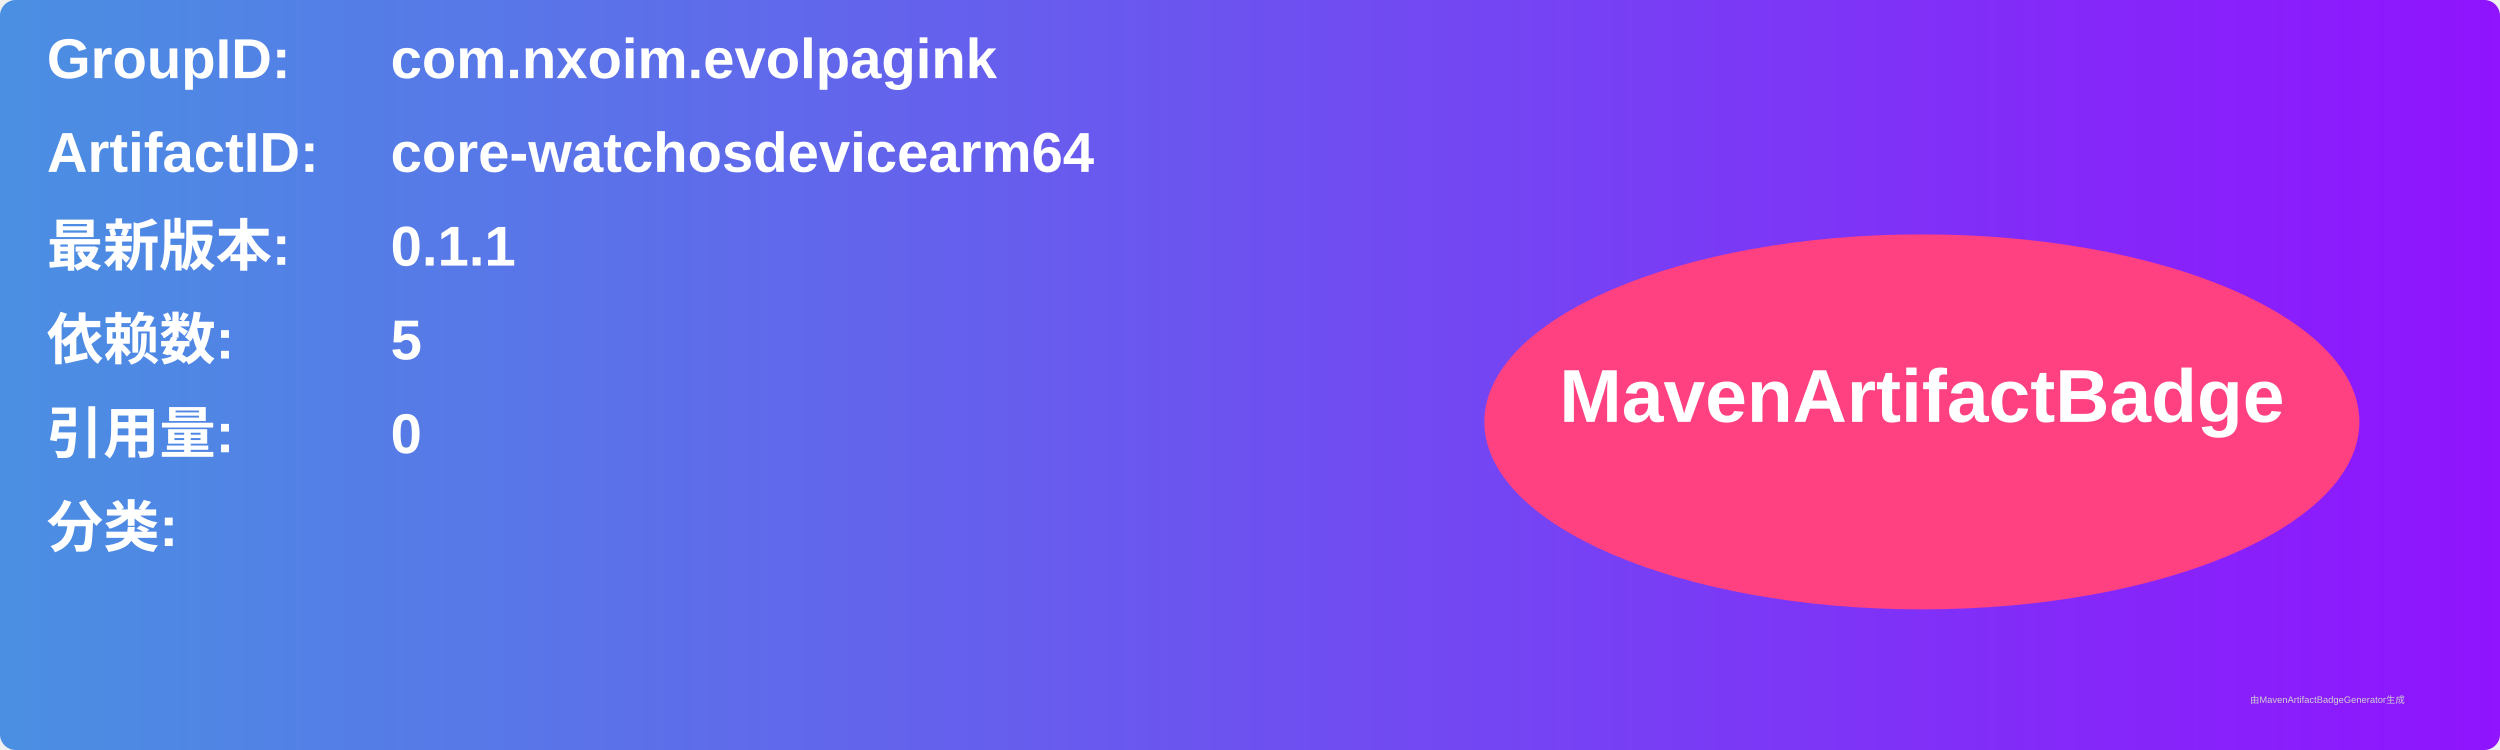
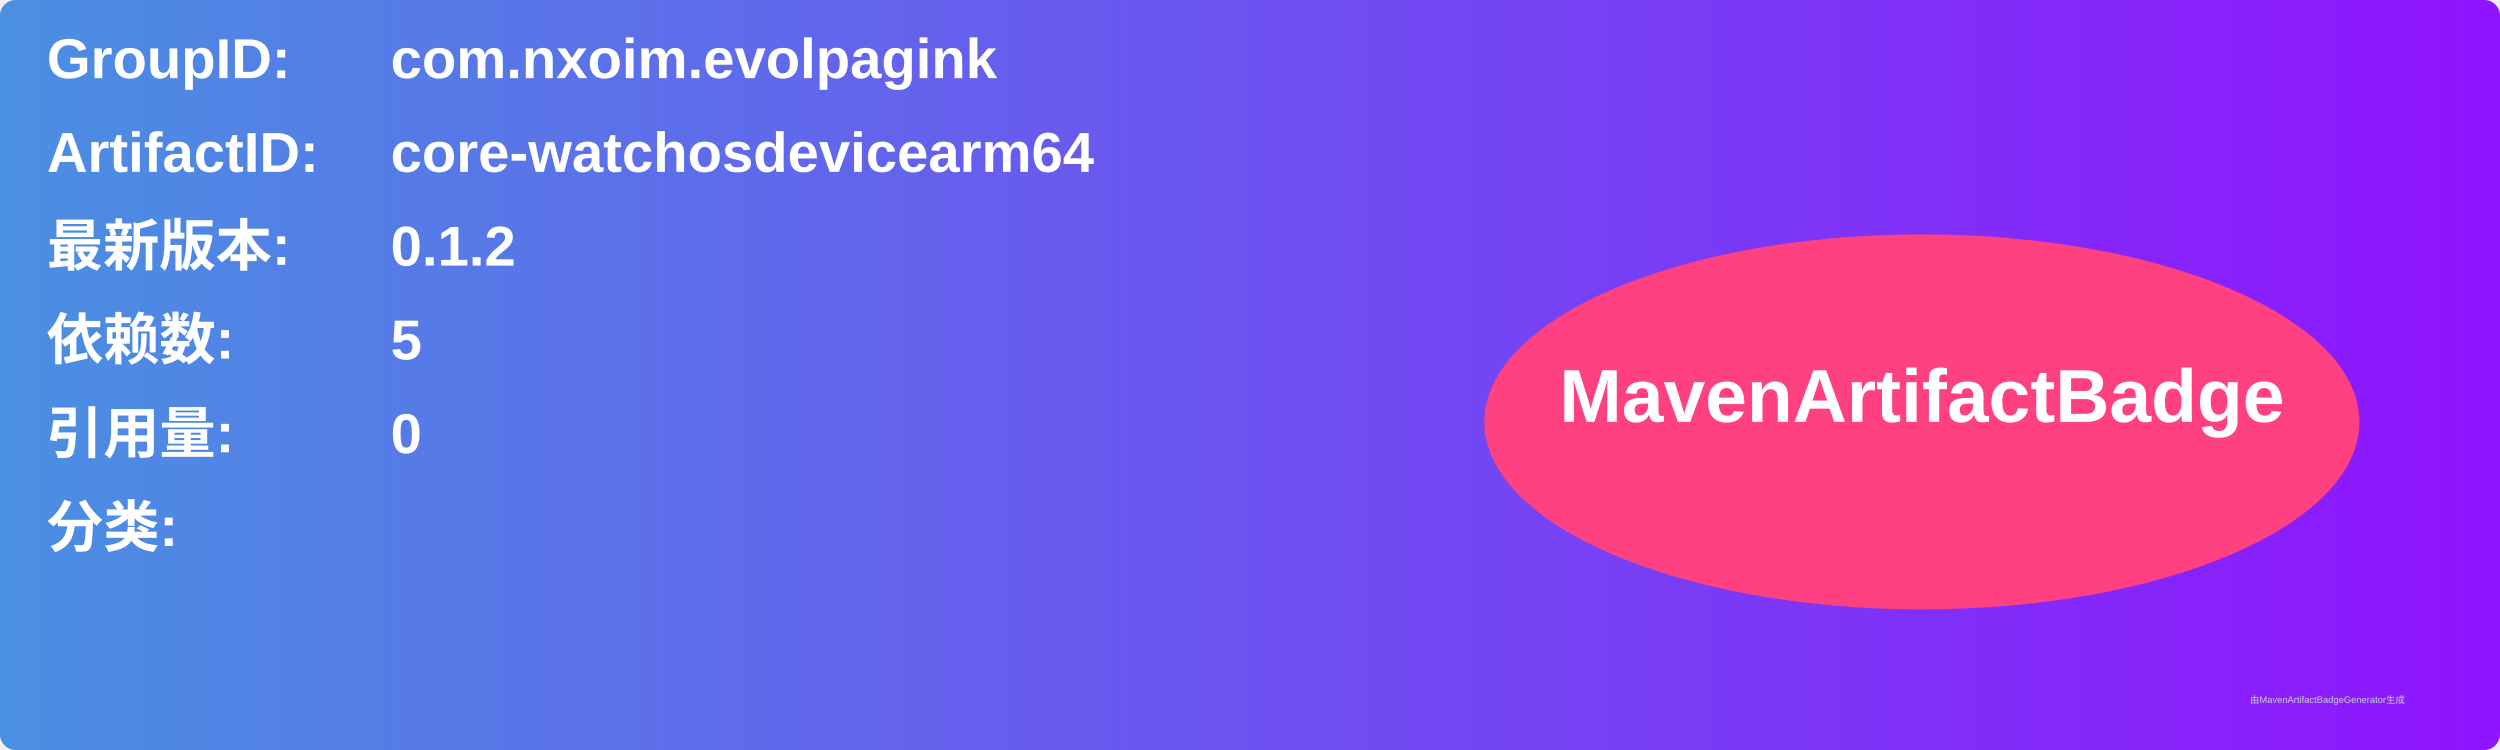
<svg xmlns="http://www.w3.org/2000/svg" width="800" height="240" viewBox="0 0 800 240">
  <linearGradient id="grad" x1="0%" y1="0%" x2="100%" y2="0%">
    <stop offset="0%" stop-color="#4a90e2" />
    <stop offset="100%" stop-color="#9013fe" />
  </linearGradient>
  <rect width="100%" height="100%" rx="5" ry="5" fill="url(#grad)" />
  <g transform="translate(15, 15)">
    <text x="0" y="10" font-family="Arial" font-size="18" fill="white" font-weight="bold" width="260">GroupID:</text>
    <text x="110" y="10" font-family="Arial" font-size="18" fill="white" font-weight="bold" width="460">com.nxoim.evolpagink</text>
    <text x="0" y="40" font-family="Arial" font-size="18" fill="white" font-weight="bold" width="260">ArtifactID:</text>
    <text x="110" y="40" font-family="Arial" font-size="18" fill="white" font-weight="bold" width="460">core-watchosdevicearm64</text>
    <text x="0" y="70" font-family="Arial" font-size="18" fill="white" font-weight="bold">最新版本:</text>
    <text x="110" y="70" font-family="Arial" font-size="18" fill="white" font-weight="bold">
-       <tspan font-weight="bold">0.1.1</tspan>
+       <tspan font-weight="bold">0.1.2</tspan>
    </text>
    <text x="0" y="100" font-family="Arial" font-size="18" fill="white" font-weight="bold">依赖数: </text>
    <text x="110" y="100" font-family="Arial" font-size="18" fill="white">
      <tspan font-weight="bold">5</tspan>
    </text>
    <text x="0" y="130" font-family="Arial" font-size="18" fill="white" font-weight="bold">引用量: </text>
    <text x="110" y="130" font-family="Arial" font-size="18" fill="white">
      <tspan font-weight="bold">0</tspan>
    </text>
    <text x="0" y="160" font-family="Arial" font-size="18" fill="white" font-weight="bold">分类:</text>
    <text x="10" y="190" font-family="Arial" font-size="10" fill="white">
      <tspan font-weight="bold" />
    </text>
    <ellipse cx="600" cy="120" rx="140" ry="60" fill="#ff4081" />
    <text x="600" y="120" text-anchor="middle" font-family="Arial" font-size="24" fill="white" font-weight="bold">MavenArtifactBadge</text>
  </g>
  <text x="720" y="225" font-family="Arial" font-size="3" fill="#d0d0d0">由MavenArtifactBadgeGenerator生成</text>
</svg>
